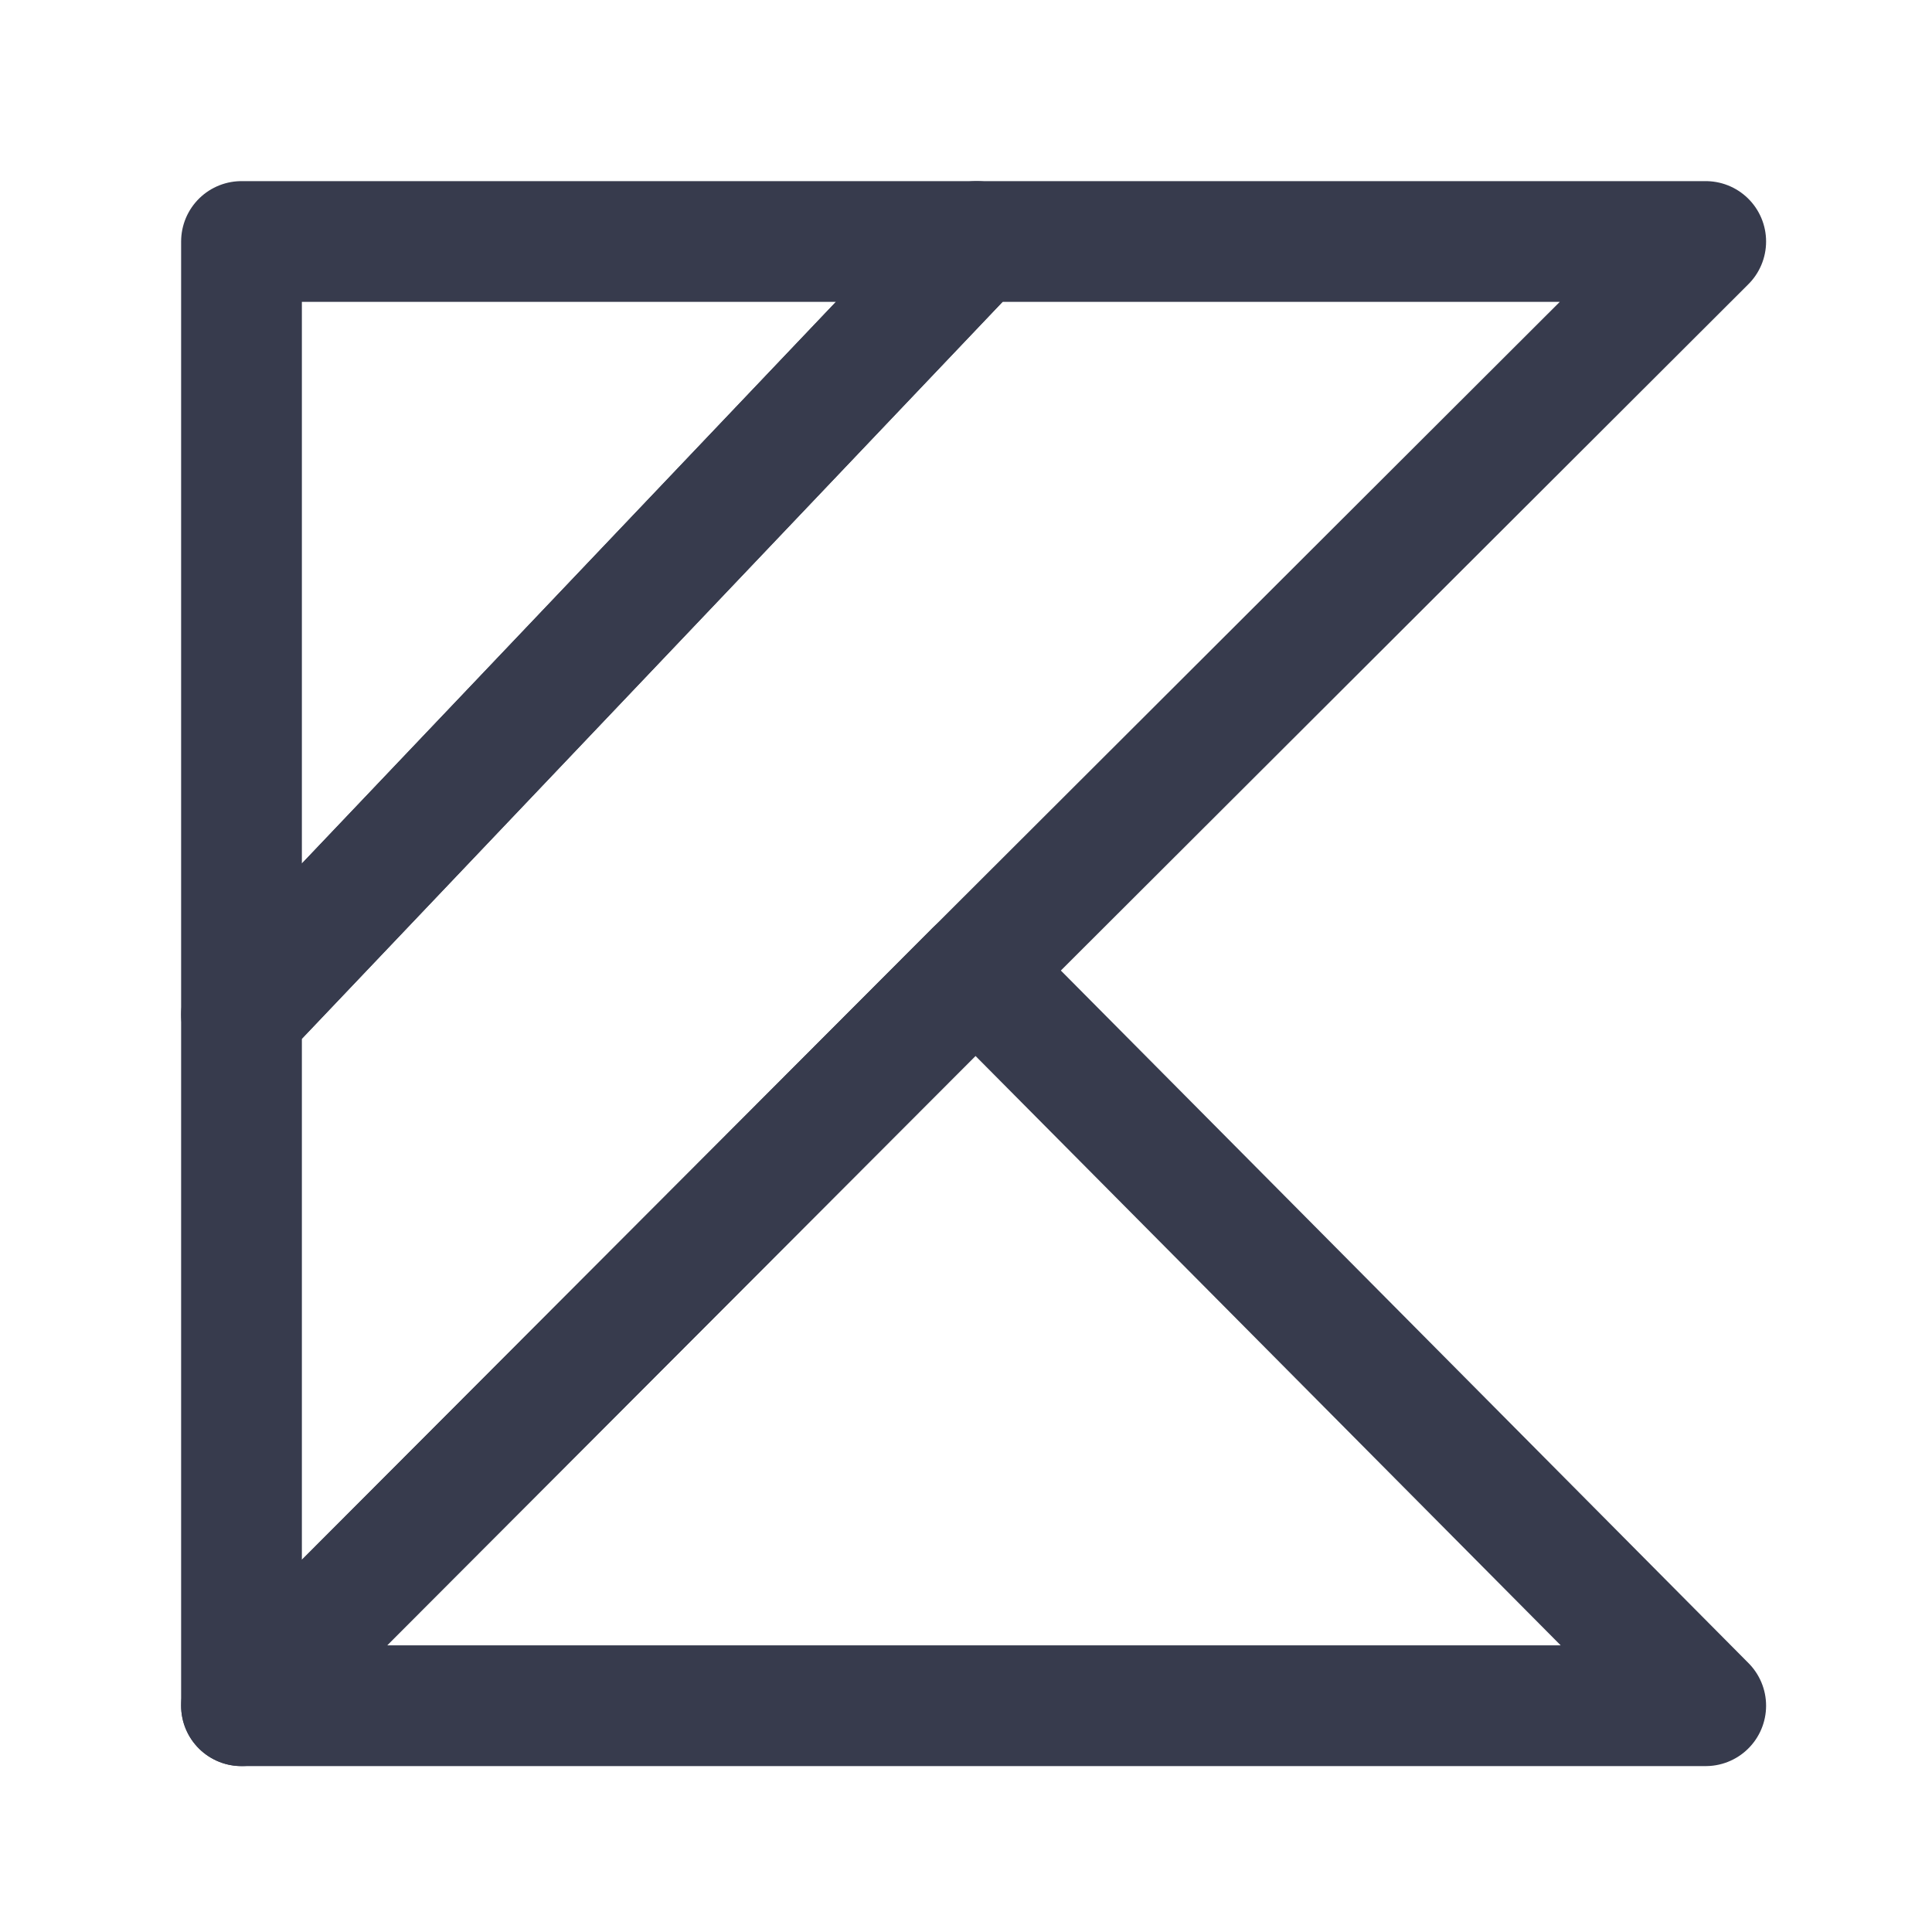
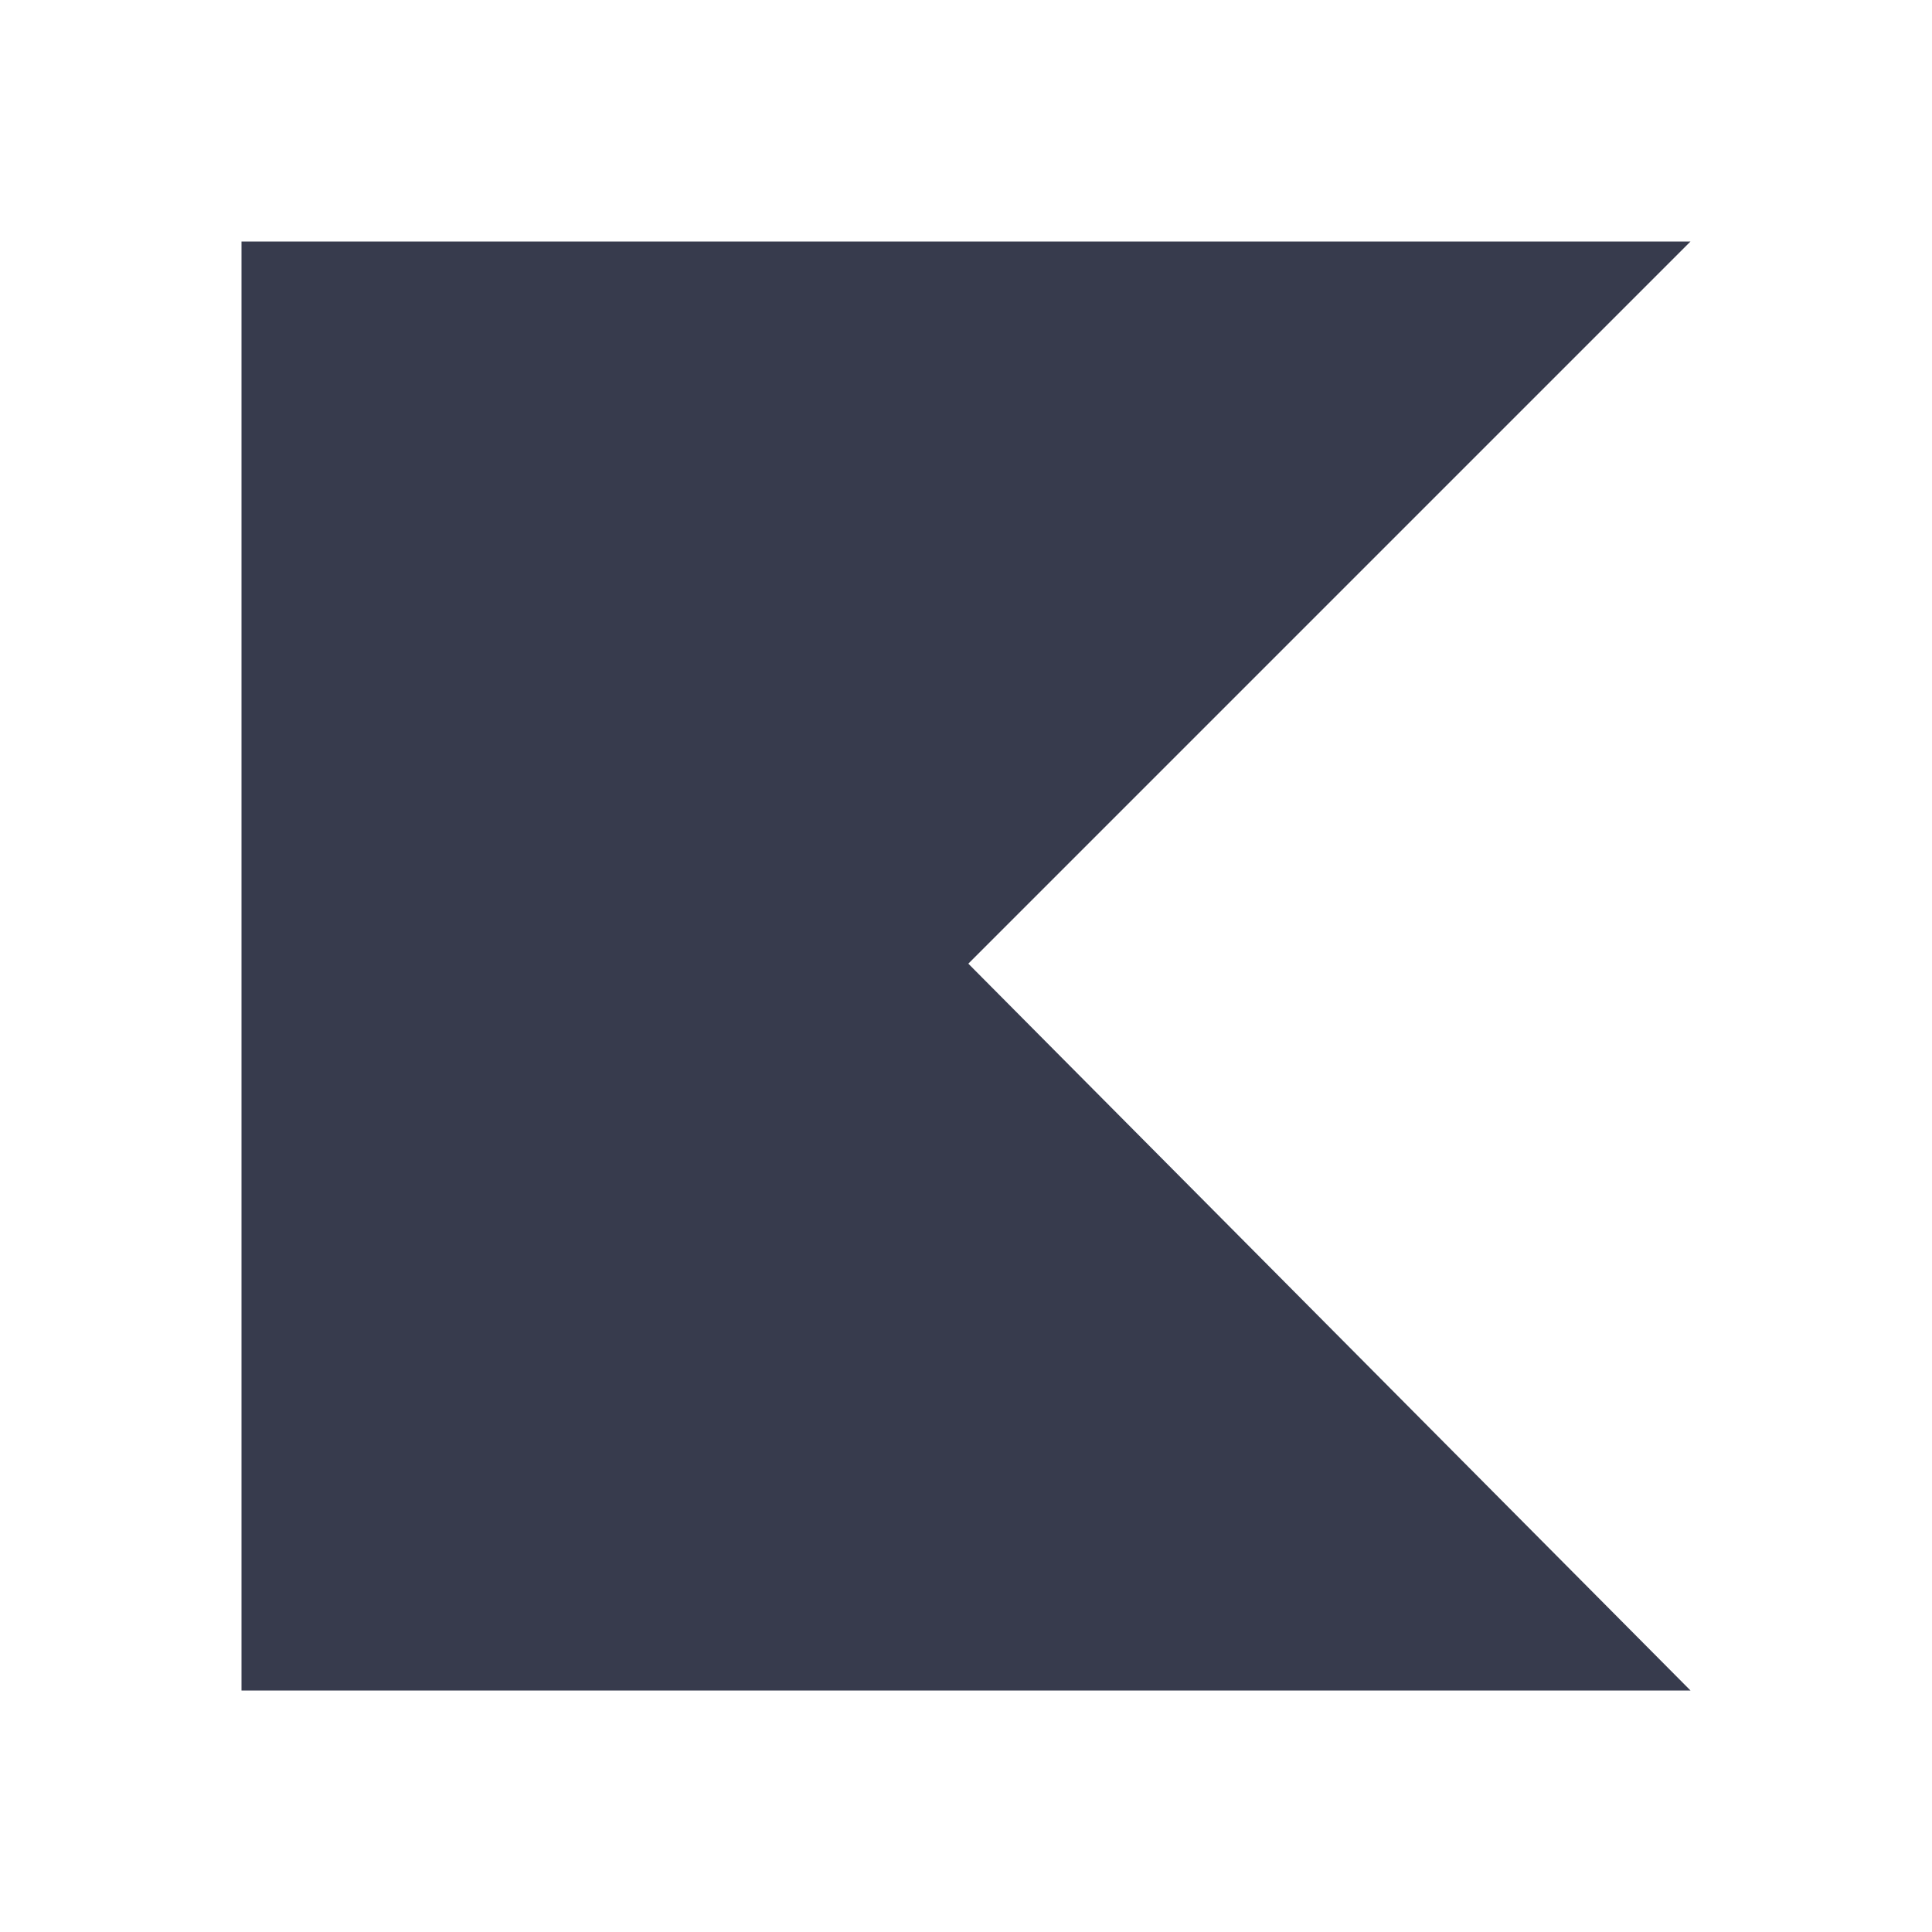
<svg xmlns="http://www.w3.org/2000/svg" width="24" height="24" viewBox="0 0 24 24" fill="none">
-   <path d="M3 3H12.132L3 12.604V3Z" stroke="#373B4D" stroke-width="1.5" stroke-linecap="round" stroke-linejoin="round" />
-   <path d="M3 21.189L12.119 12.054L21.189 21.189H3Z" stroke="#373B4D" stroke-width="1.5" stroke-linecap="round" stroke-linejoin="round" />
-   <path d="M12.132 3L3 12.604V21.189L12.119 12.054L21.189 3H12.132Z" stroke="#373B4D" stroke-width="1.5" stroke-linecap="round" stroke-linejoin="round" />
+   <path d="M21 21L12.029 11.971L21 3H3V21H21Z" fill="#373B4D" />
</svg>
